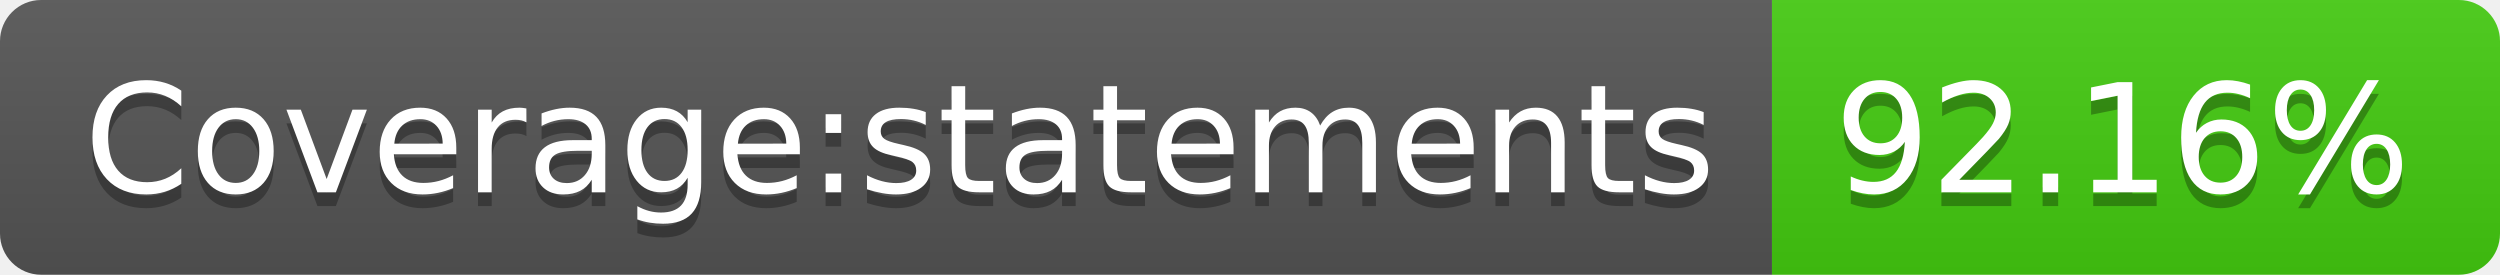
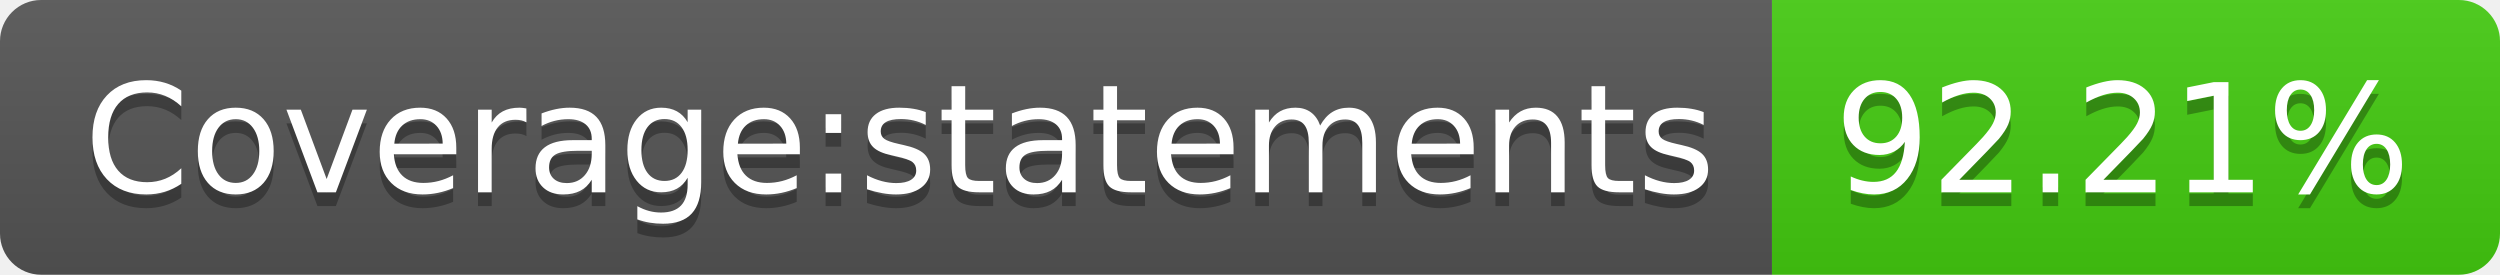
- <svg xmlns="http://www.w3.org/2000/svg" width="182" height="20" role="img" aria-label="Coverage:statements: 92.16%">
+ <svg xmlns="http://www.w3.org/2000/svg" width="182" height="20" role="img" aria-label="Coverage:statements: 92.21%">
  <linearGradient id="s" x2="0" y2="100%">
    <stop offset="0" stop-color="#bbb" stop-opacity=".1" />
    <stop offset="1" stop-opacity=".1" />
  </linearGradient>
  <clipPath id="r">
    <rect width="182" height="20" rx="3" fill="#fff" />
  </clipPath>
  <g clip-path="url(#r)">
    <rect width="129" height="20" fill="#555" />
    <rect x="129" width="53" height="20" fill="#4c1" />
    <rect width="182" height="20" fill="url(#s)" />
  </g>
  <g fill="#fff" text-anchor="middle" font-family="Verdana,Geneva,DejaVu Sans,sans-serif" text-rendering="geometricPrecision" font-size="110">
    <text aria-hidden="true" x="655" y="150" fill="#010101" fill-opacity=".3" transform="scale(.1)" textLength="1190">Coverage:statements</text>
    <text x="655" y="140" transform="scale(.1)" fill="#fff" textLength="1190">Coverage:statements</text>
-     <text aria-hidden="true" x="1545" y="150" fill="#010101" fill-opacity=".3" transform="scale(.1)" textLength="430">92.16%</text>
-     <text x="1545" y="140" transform="scale(.1)" fill="#fff" textLength="430">92.16%</text>
+     <text aria-hidden="true" x="1545" y="150" fill="#010101" fill-opacity=".3" transform="scale(.1)" textLength="430">92.21%</text>
+     <text x="1545" y="140" transform="scale(.1)" fill="#fff" textLength="430">92.21%</text>
  </g>
</svg>
